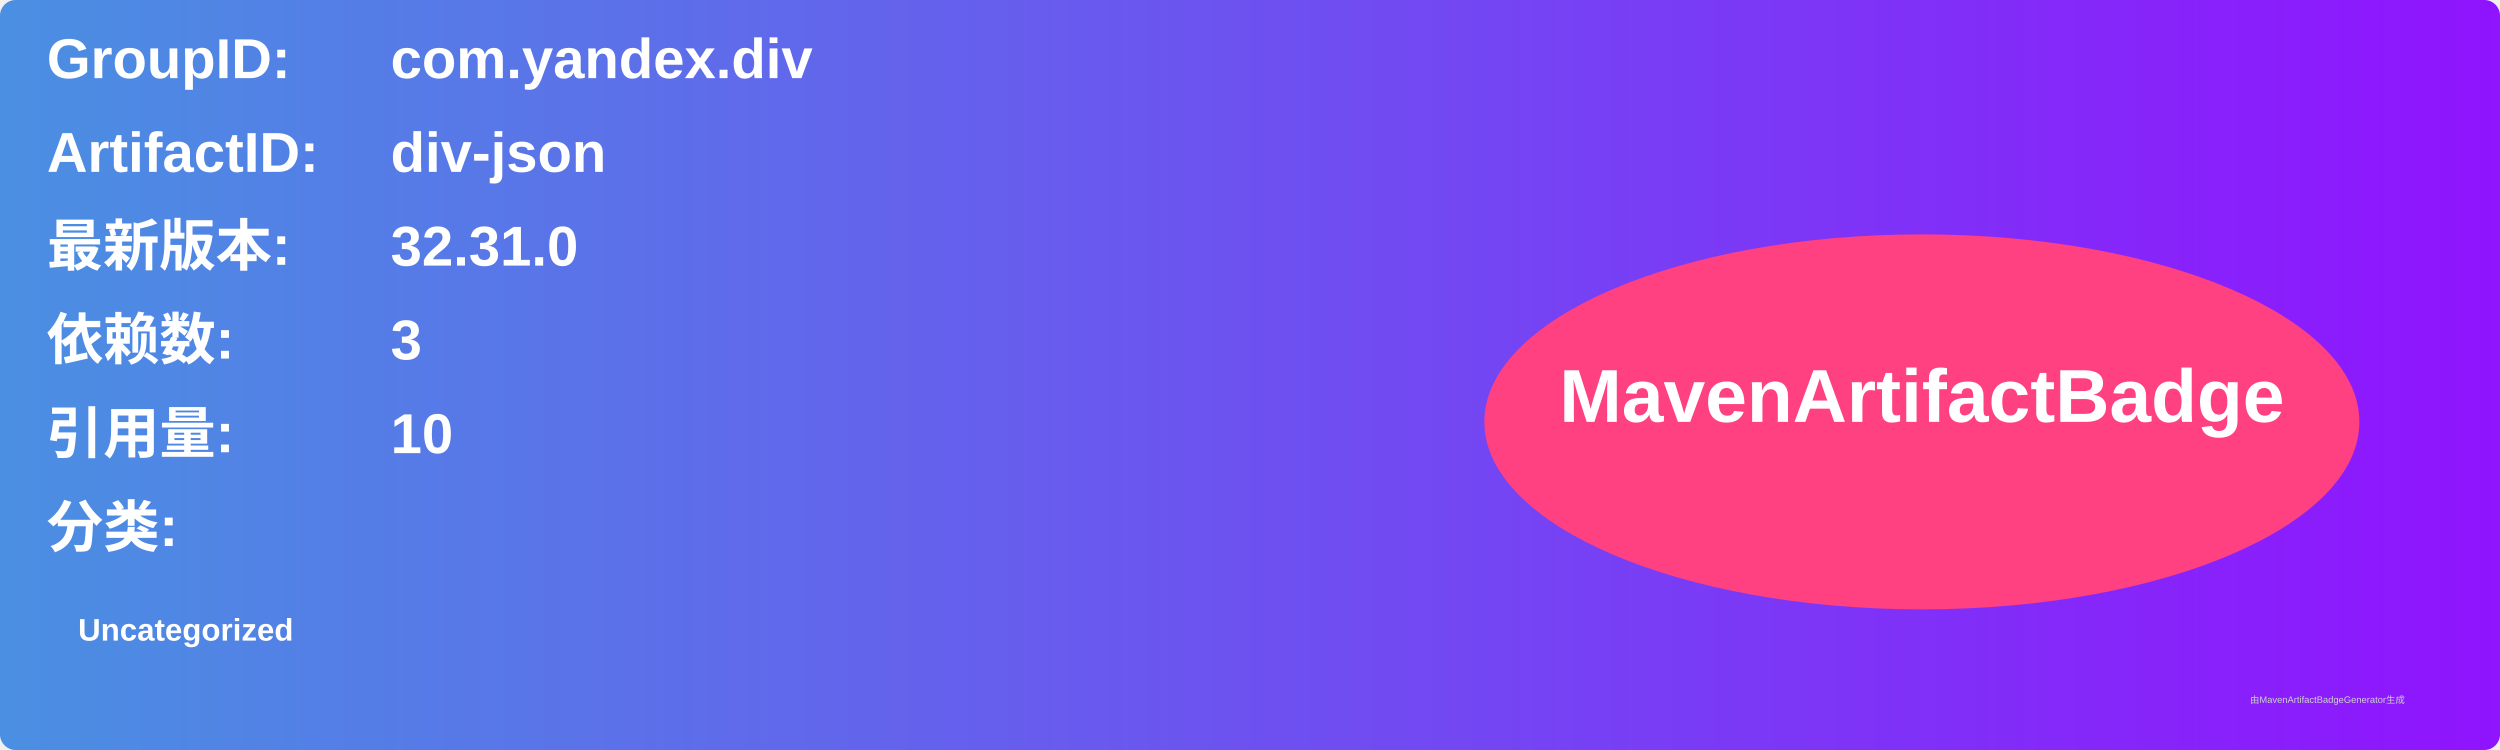
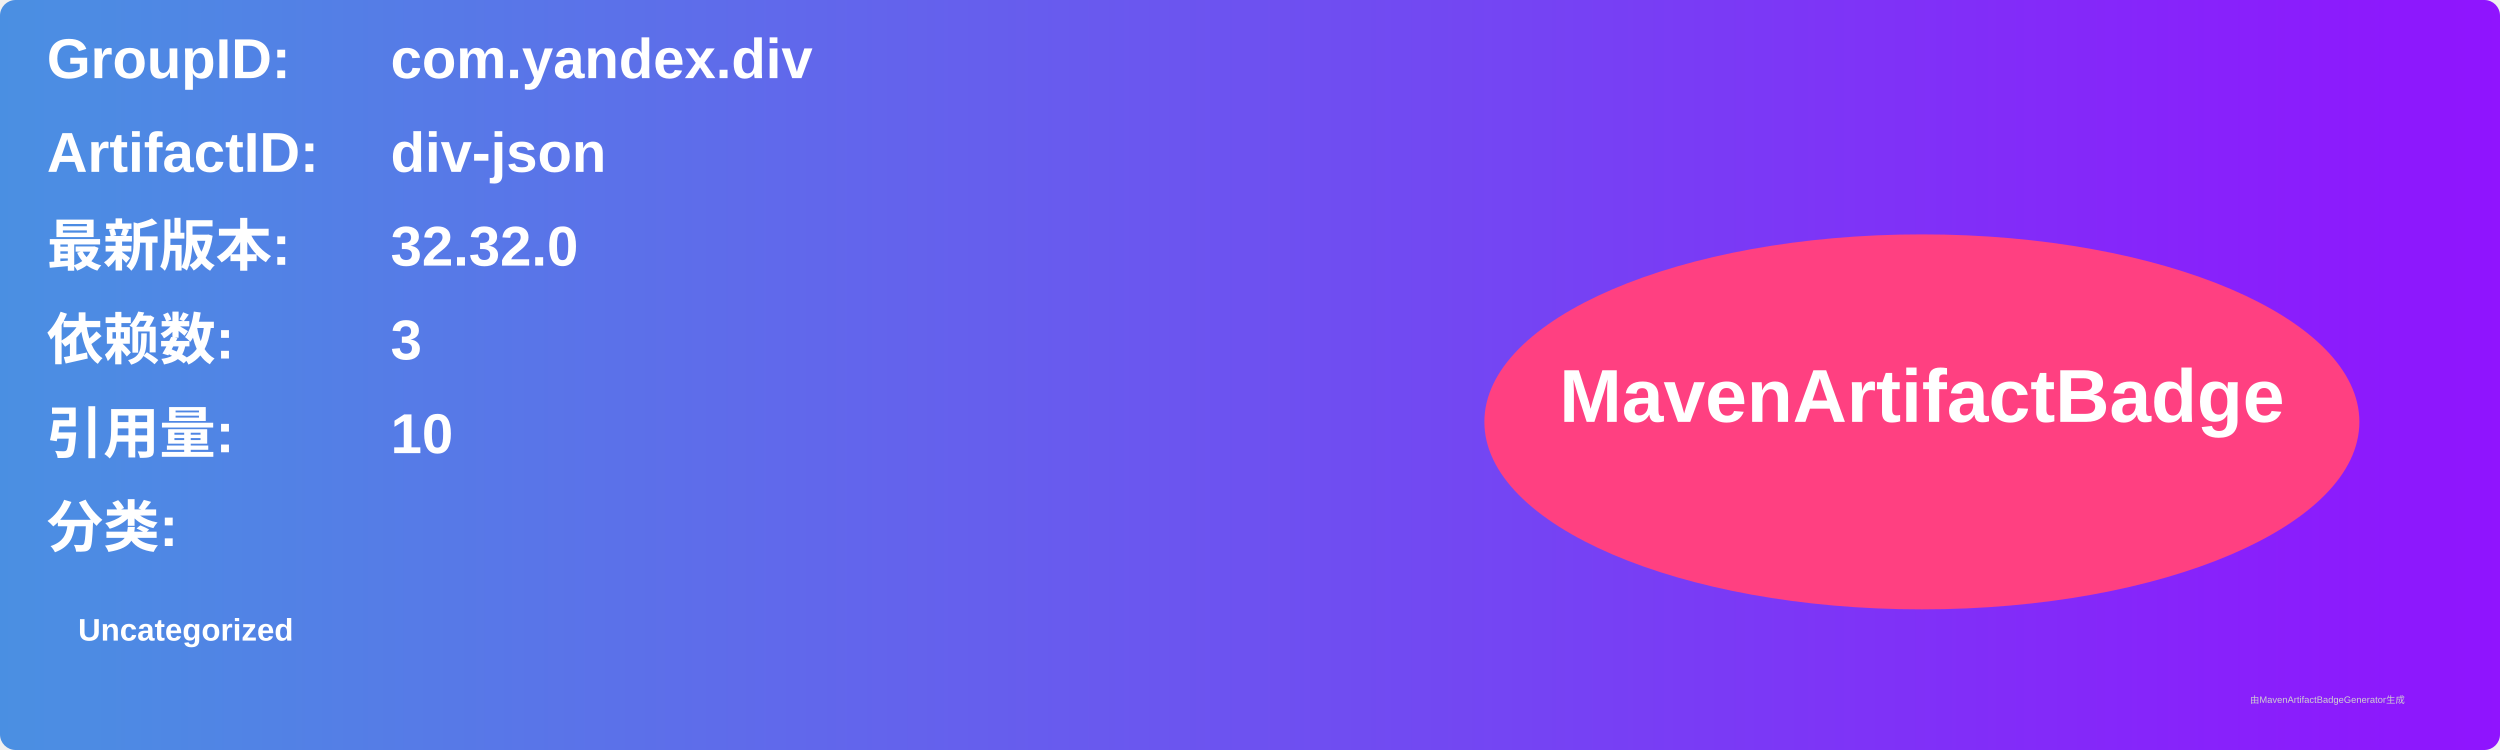
<svg xmlns="http://www.w3.org/2000/svg" width="800" height="240" viewBox="0 0 800 240">
  <linearGradient id="grad" x1="0%" y1="0%" x2="100%" y2="0%">
    <stop offset="0%" stop-color="#4a90e2" />
    <stop offset="100%" stop-color="#9013fe" />
  </linearGradient>
  <rect width="100%" height="100%" rx="5" ry="5" fill="url(#grad)" />
  <g transform="translate(15, 15)">
    <text x="0" y="10" font-family="Arial" font-size="18" fill="white" font-weight="bold" width="260">GroupID:</text>
    <text x="110" y="10" font-family="Arial" font-size="18" fill="white" font-weight="bold" width="460">com.yandex.div</text>
    <text x="0" y="40" font-family="Arial" font-size="18" fill="white" font-weight="bold" width="260">ArtifactID:</text>
    <text x="110" y="40" font-family="Arial" font-size="18" fill="white" font-weight="bold" width="460">div-json</text>
    <text x="0" y="70" font-family="Arial" font-size="18" fill="white" font-weight="bold">最新版本:</text>
    <text x="110" y="70" font-family="Arial" font-size="18" fill="white" font-weight="bold">
-       <tspan font-weight="bold">32.31.0</tspan>
+       <tspan font-weight="bold">32.32.0</tspan>
    </text>
    <text x="0" y="100" font-family="Arial" font-size="18" fill="white" font-weight="bold">依赖数: </text>
    <text x="110" y="100" font-family="Arial" font-size="18" fill="white">
      <tspan font-weight="bold">3</tspan>
    </text>
    <text x="0" y="130" font-family="Arial" font-size="18" fill="white" font-weight="bold">引用量: </text>
    <text x="110" y="130" font-family="Arial" font-size="18" fill="white">
      <tspan font-weight="bold">10</tspan>
    </text>
    <text x="0" y="160" font-family="Arial" font-size="18" fill="white" font-weight="bold">分类:</text>
    <text x="10" y="190" font-family="Arial" font-size="10" fill="white">
      <tspan font-weight="bold">Uncategorized</tspan>
    </text>
    <ellipse cx="600" cy="120" rx="140" ry="60" fill="#ff4081" />
    <text x="600" y="120" text-anchor="middle" font-family="Arial" font-size="24" fill="white" font-weight="bold">MavenArtifactBadge</text>
  </g>
  <text x="720" y="225" font-family="Arial" font-size="3" fill="#d0d0d0">由MavenArtifactBadgeGenerator生成</text>
</svg>
